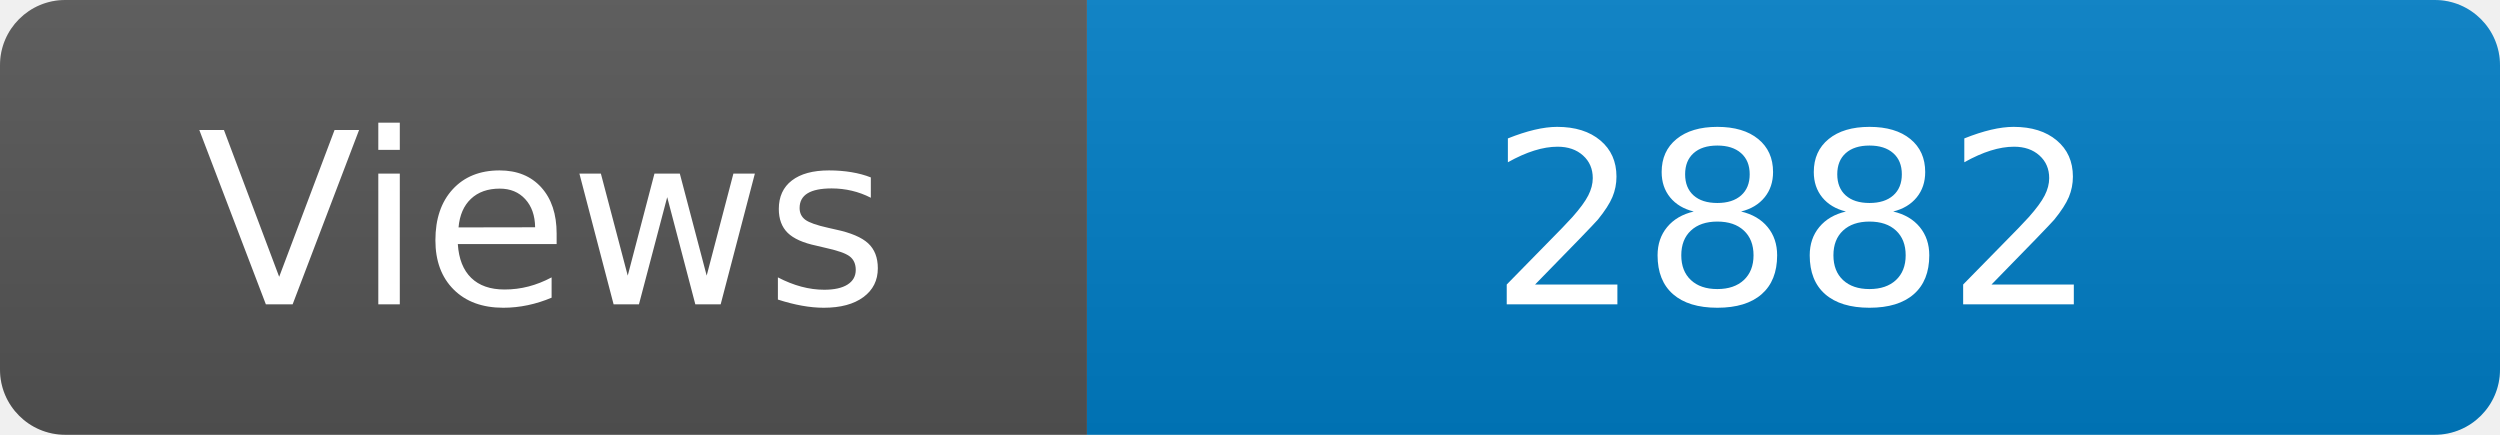
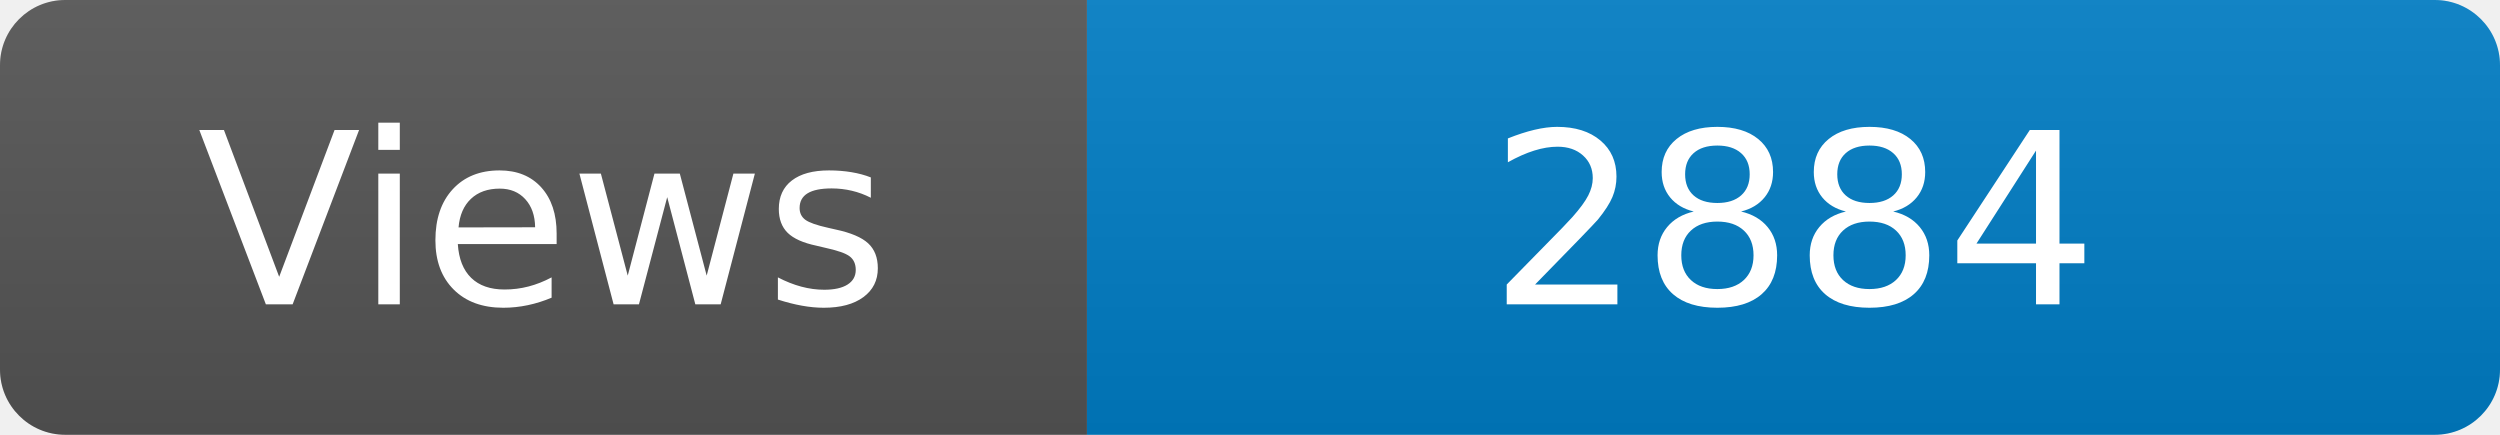
<svg xmlns="http://www.w3.org/2000/svg" width="115" height="20" role="img" aria-label="Maintained?: yes">
  <linearGradient id="s" x2="0" y2="100%">
    <stop offset="0" stop-color="#bbb" stop-opacity=".1" />
    <stop offset="1" stop-opacity=".1" />
  </linearGradient>
  <clipPath id="r">
    <rect width="115" height="20" rx="3" fill="#fff" />
  </clipPath>
  <g clip-path="url(#r)">
    <rect width="50" height="20" fill="#555" />
    <rect x="50" width="160" height="20" fill="#007ec6" />
    <rect width="115" height="20" fill="url(#s)" />
  </g>
  <g fill="#fff" text-anchor="middle" font-family="Verdana,Geneva,DejaVu Sans,sans-serif" font-size="110">
    <text x="250" y="140" transform="scale(.1)" fill="#fff">Views</text>
-     <text x="825" y="140" transform="scale(.1)" fill="#fff">2882</text>
+     <text x="825" y="140" transform="scale(.1)" fill="#fff">2884</text>
  </g>
</svg>
